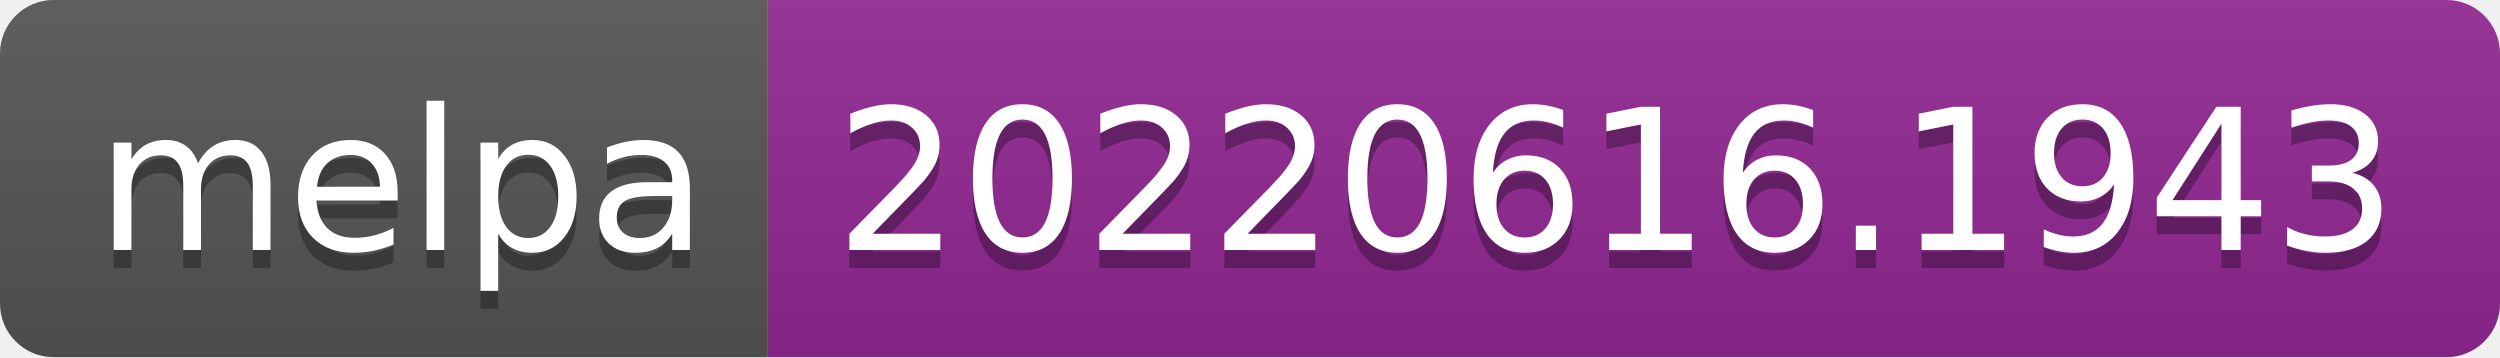
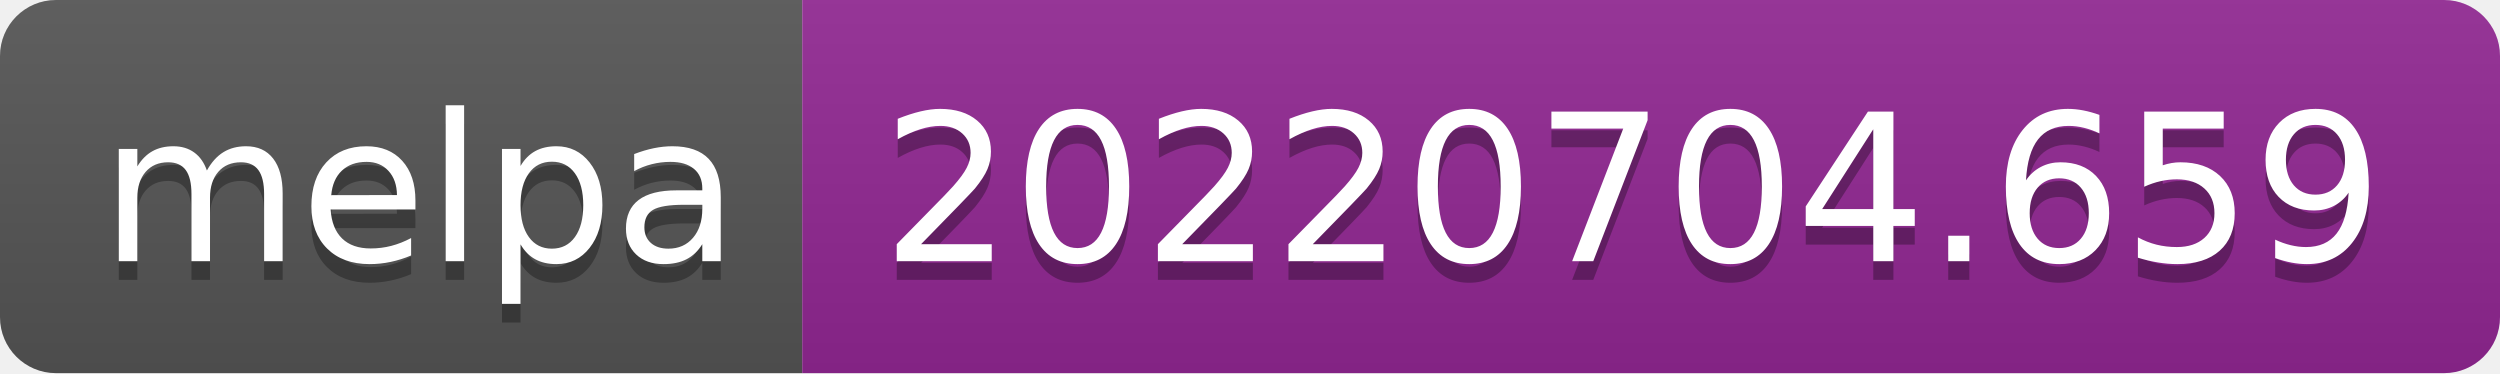
- <svg xmlns="http://www.w3.org/2000/svg" width="140" height="20" role="img" aria-label="melpa: 20220616.1943">
+ <svg xmlns="http://www.w3.org/2000/svg" width="134" height="20" role="img" aria-label="melpa: 20220704.659">
  <linearGradient id="s" x2="0" y2="100%">
    <stop offset="0" stop-color="#bbb" stop-opacity=".1" />
    <stop offset="1" stop-opacity=".1" />
  </linearGradient>
  <clipPath id="r">
-     <rect width="140" height="20" rx="3" fill="#fff" />
+     <rect width="134" height="20" rx="3" fill="#fff" />
  </clipPath>
  <g clip-path="url(#r)">
    <rect width="43" height="20" fill="#555" />
-     <rect x="43" width="97" height="20" fill="#922793" />
-     <rect width="140" height="20" fill="url(#s)" />
+     <rect x="43" width="91" height="20" fill="#922793" />
+     <rect width="134" height="20" fill="url(#s)" />
  </g>
  <g fill="#fff" text-anchor="middle" font-family="Verdana,Geneva,DejaVu Sans,sans-serif" text-rendering="geometricPrecision" font-size="110">
    <text aria-hidden="true" x="225" y="150" fill="#010101" fill-opacity=".3" transform="scale(.1)" textLength="330">melpa</text>
    <text x="225" y="140" transform="scale(.1)" fill="#fff" textLength="330">melpa</text>
-     <text aria-hidden="true" x="905" y="150" fill="#010101" fill-opacity=".3" transform="scale(.1)" textLength="870">20220616.1943</text>
-     <text x="905" y="140" transform="scale(.1)" fill="#fff" textLength="870">20220616.1943</text>
+     <text aria-hidden="true" x="875" y="150" fill="#010101" fill-opacity=".3" transform="scale(.1)" textLength="810">20220704.659</text>
+     <text x="875" y="140" transform="scale(.1)" fill="#fff" textLength="810">20220704.659</text>
  </g>
</svg>
